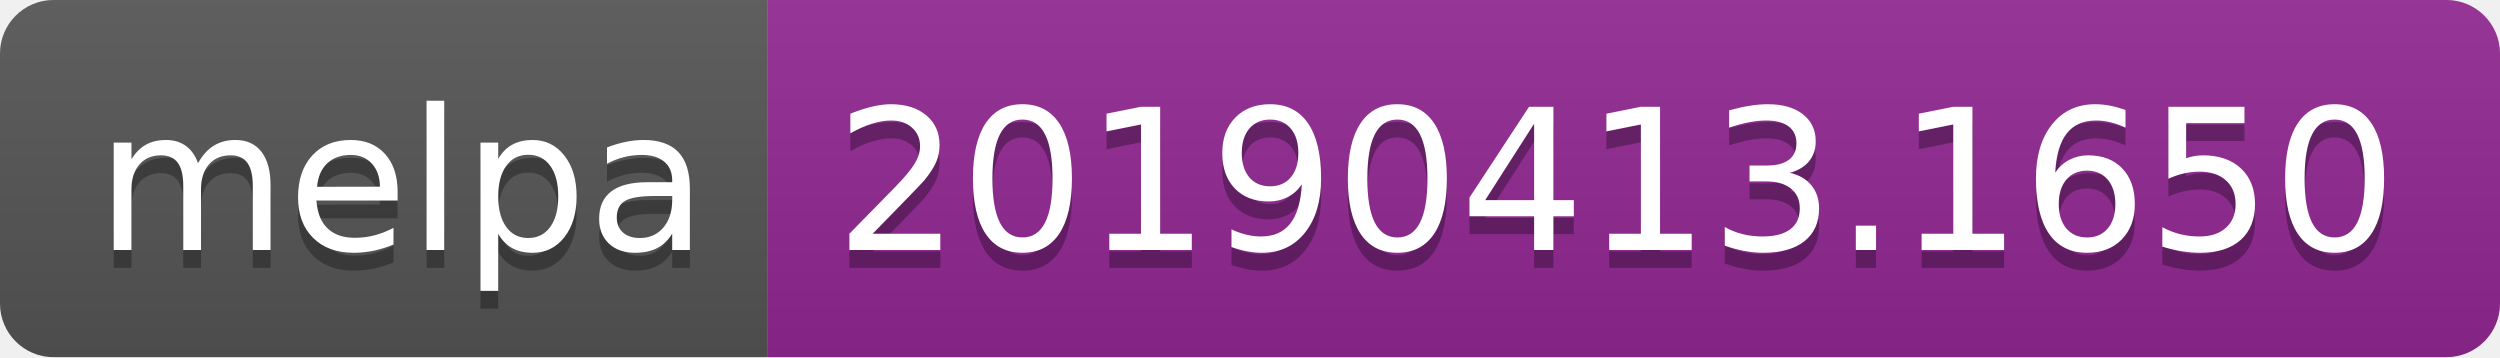
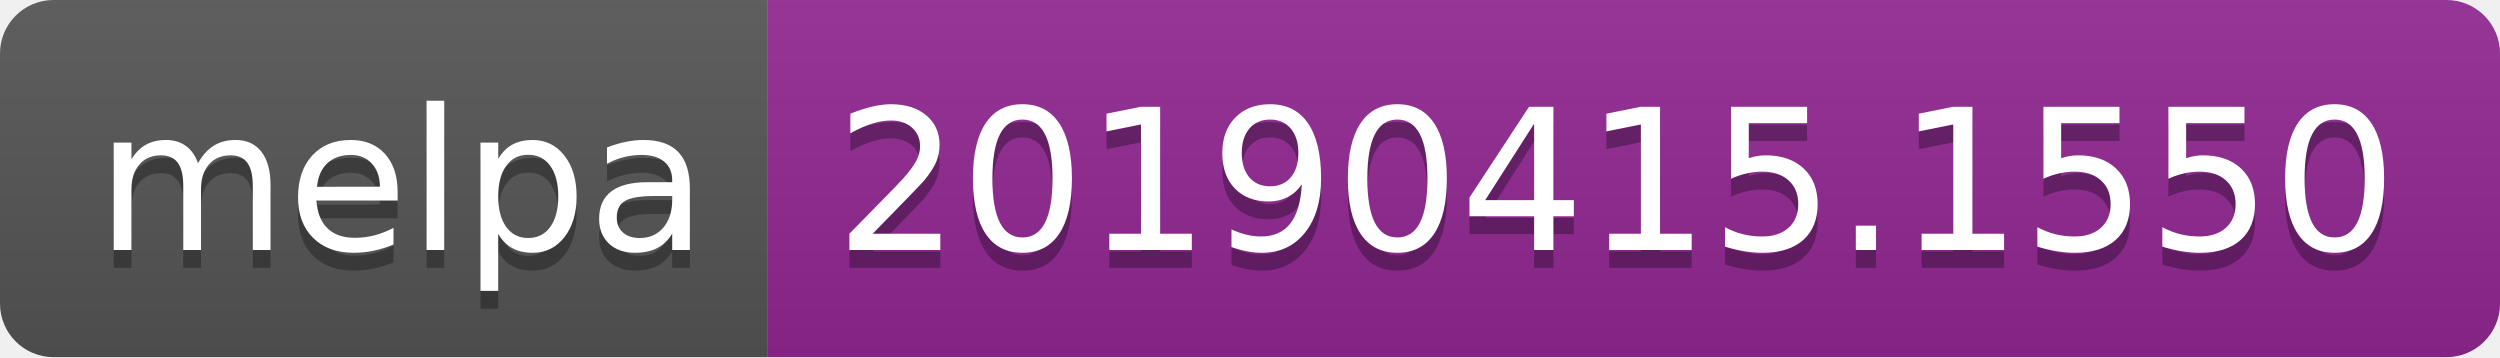
<svg xmlns="http://www.w3.org/2000/svg" width="140" height="20">
  <linearGradient id="b" x2="0" y2="100%">
    <stop offset="0" stop-color="#bbb" stop-opacity=".1" />
    <stop offset="1" stop-opacity=".1" />
  </linearGradient>
  <clipPath id="a">
    <rect width="140" height="20" rx="3" fill="#fff" />
  </clipPath>
  <g clip-path="url(#a)">
    <path fill="#555" d="M0 0h43v20H0z" />
    <path fill="#922793" d="M43 0h97v20H43z" />
    <path fill="url(#b)" d="M0 0h140v20H0z" />
  </g>
  <g fill="#fff" text-anchor="middle" font-family="DejaVu Sans,Verdana,Geneva,sans-serif" font-size="110">
    <text x="225" y="150" fill="#010101" fill-opacity=".3" transform="scale(.1)" textLength="330">melpa</text>
    <text x="225" y="140" transform="scale(.1)" textLength="330">melpa</text>
-     <text x="905" y="150" fill="#010101" fill-opacity=".3" transform="scale(.1)" textLength="870">20190413.1650</text>
-     <text x="905" y="140" transform="scale(.1)" textLength="870">20190413.1650</text>
+     <text x="905" y="150" fill="#010101" fill-opacity=".3" transform="scale(.1)" textLength="870">20190415.1550</text>
+     <text x="905" y="140" transform="scale(.1)" textLength="870">20190415.1550</text>
  </g>
</svg>
